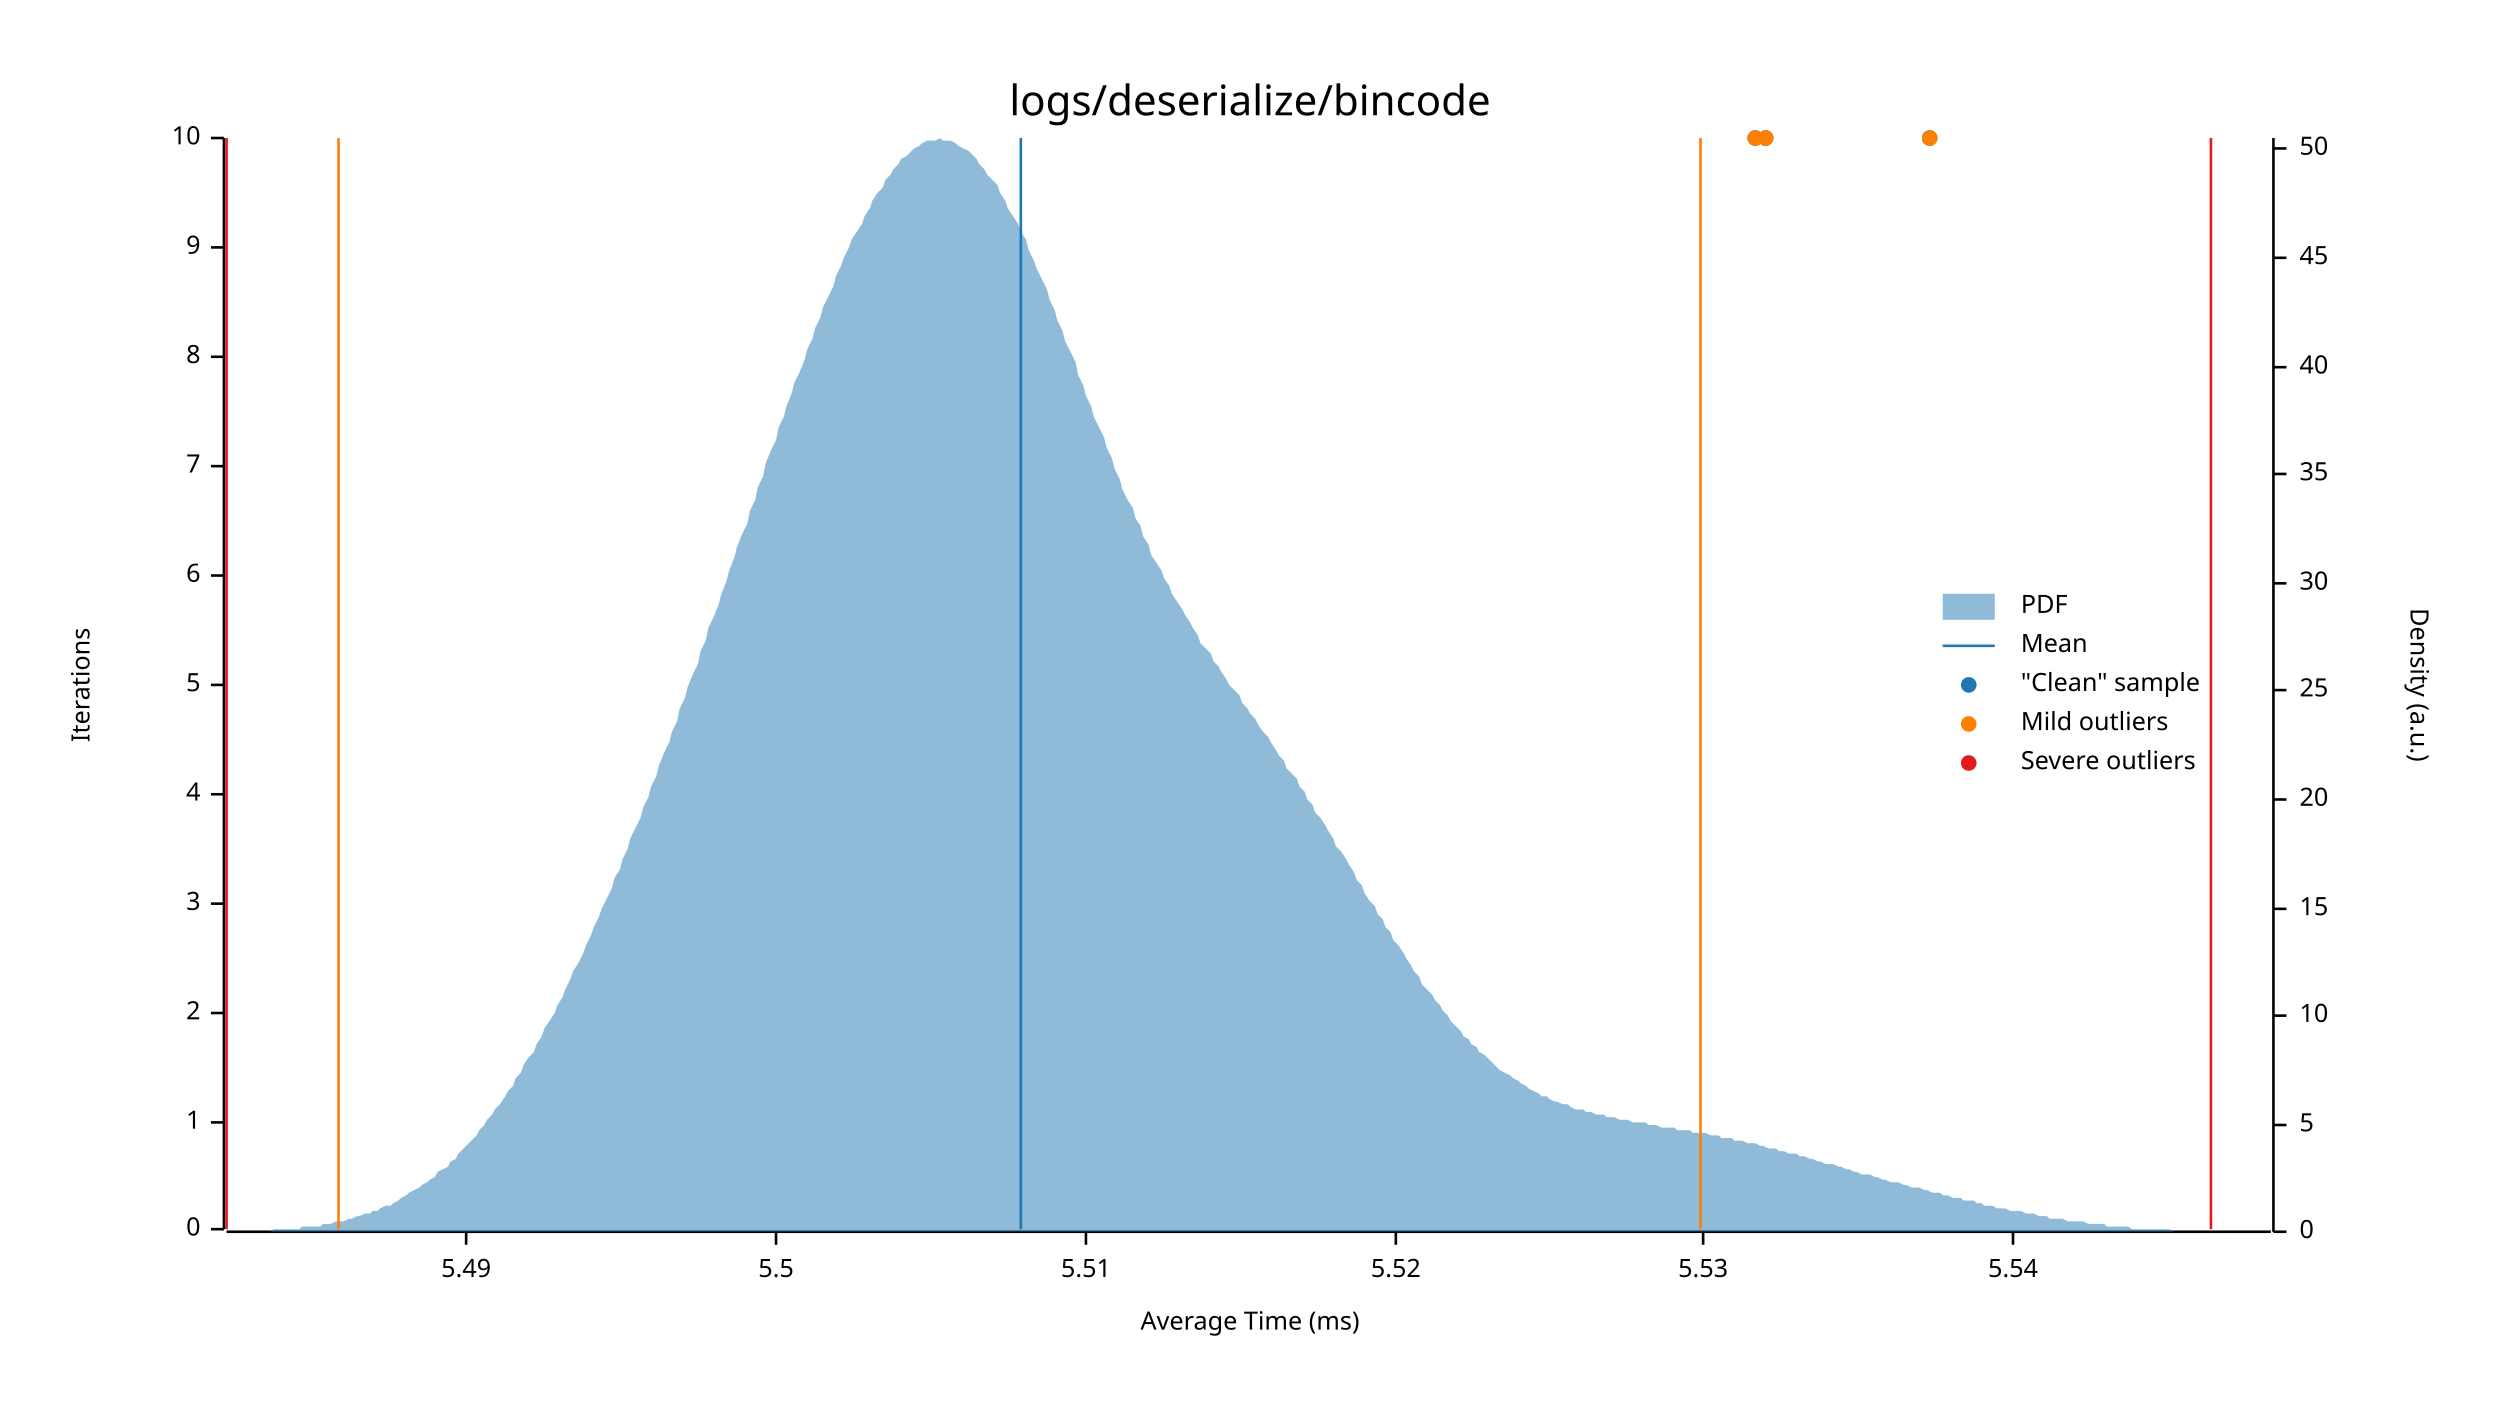
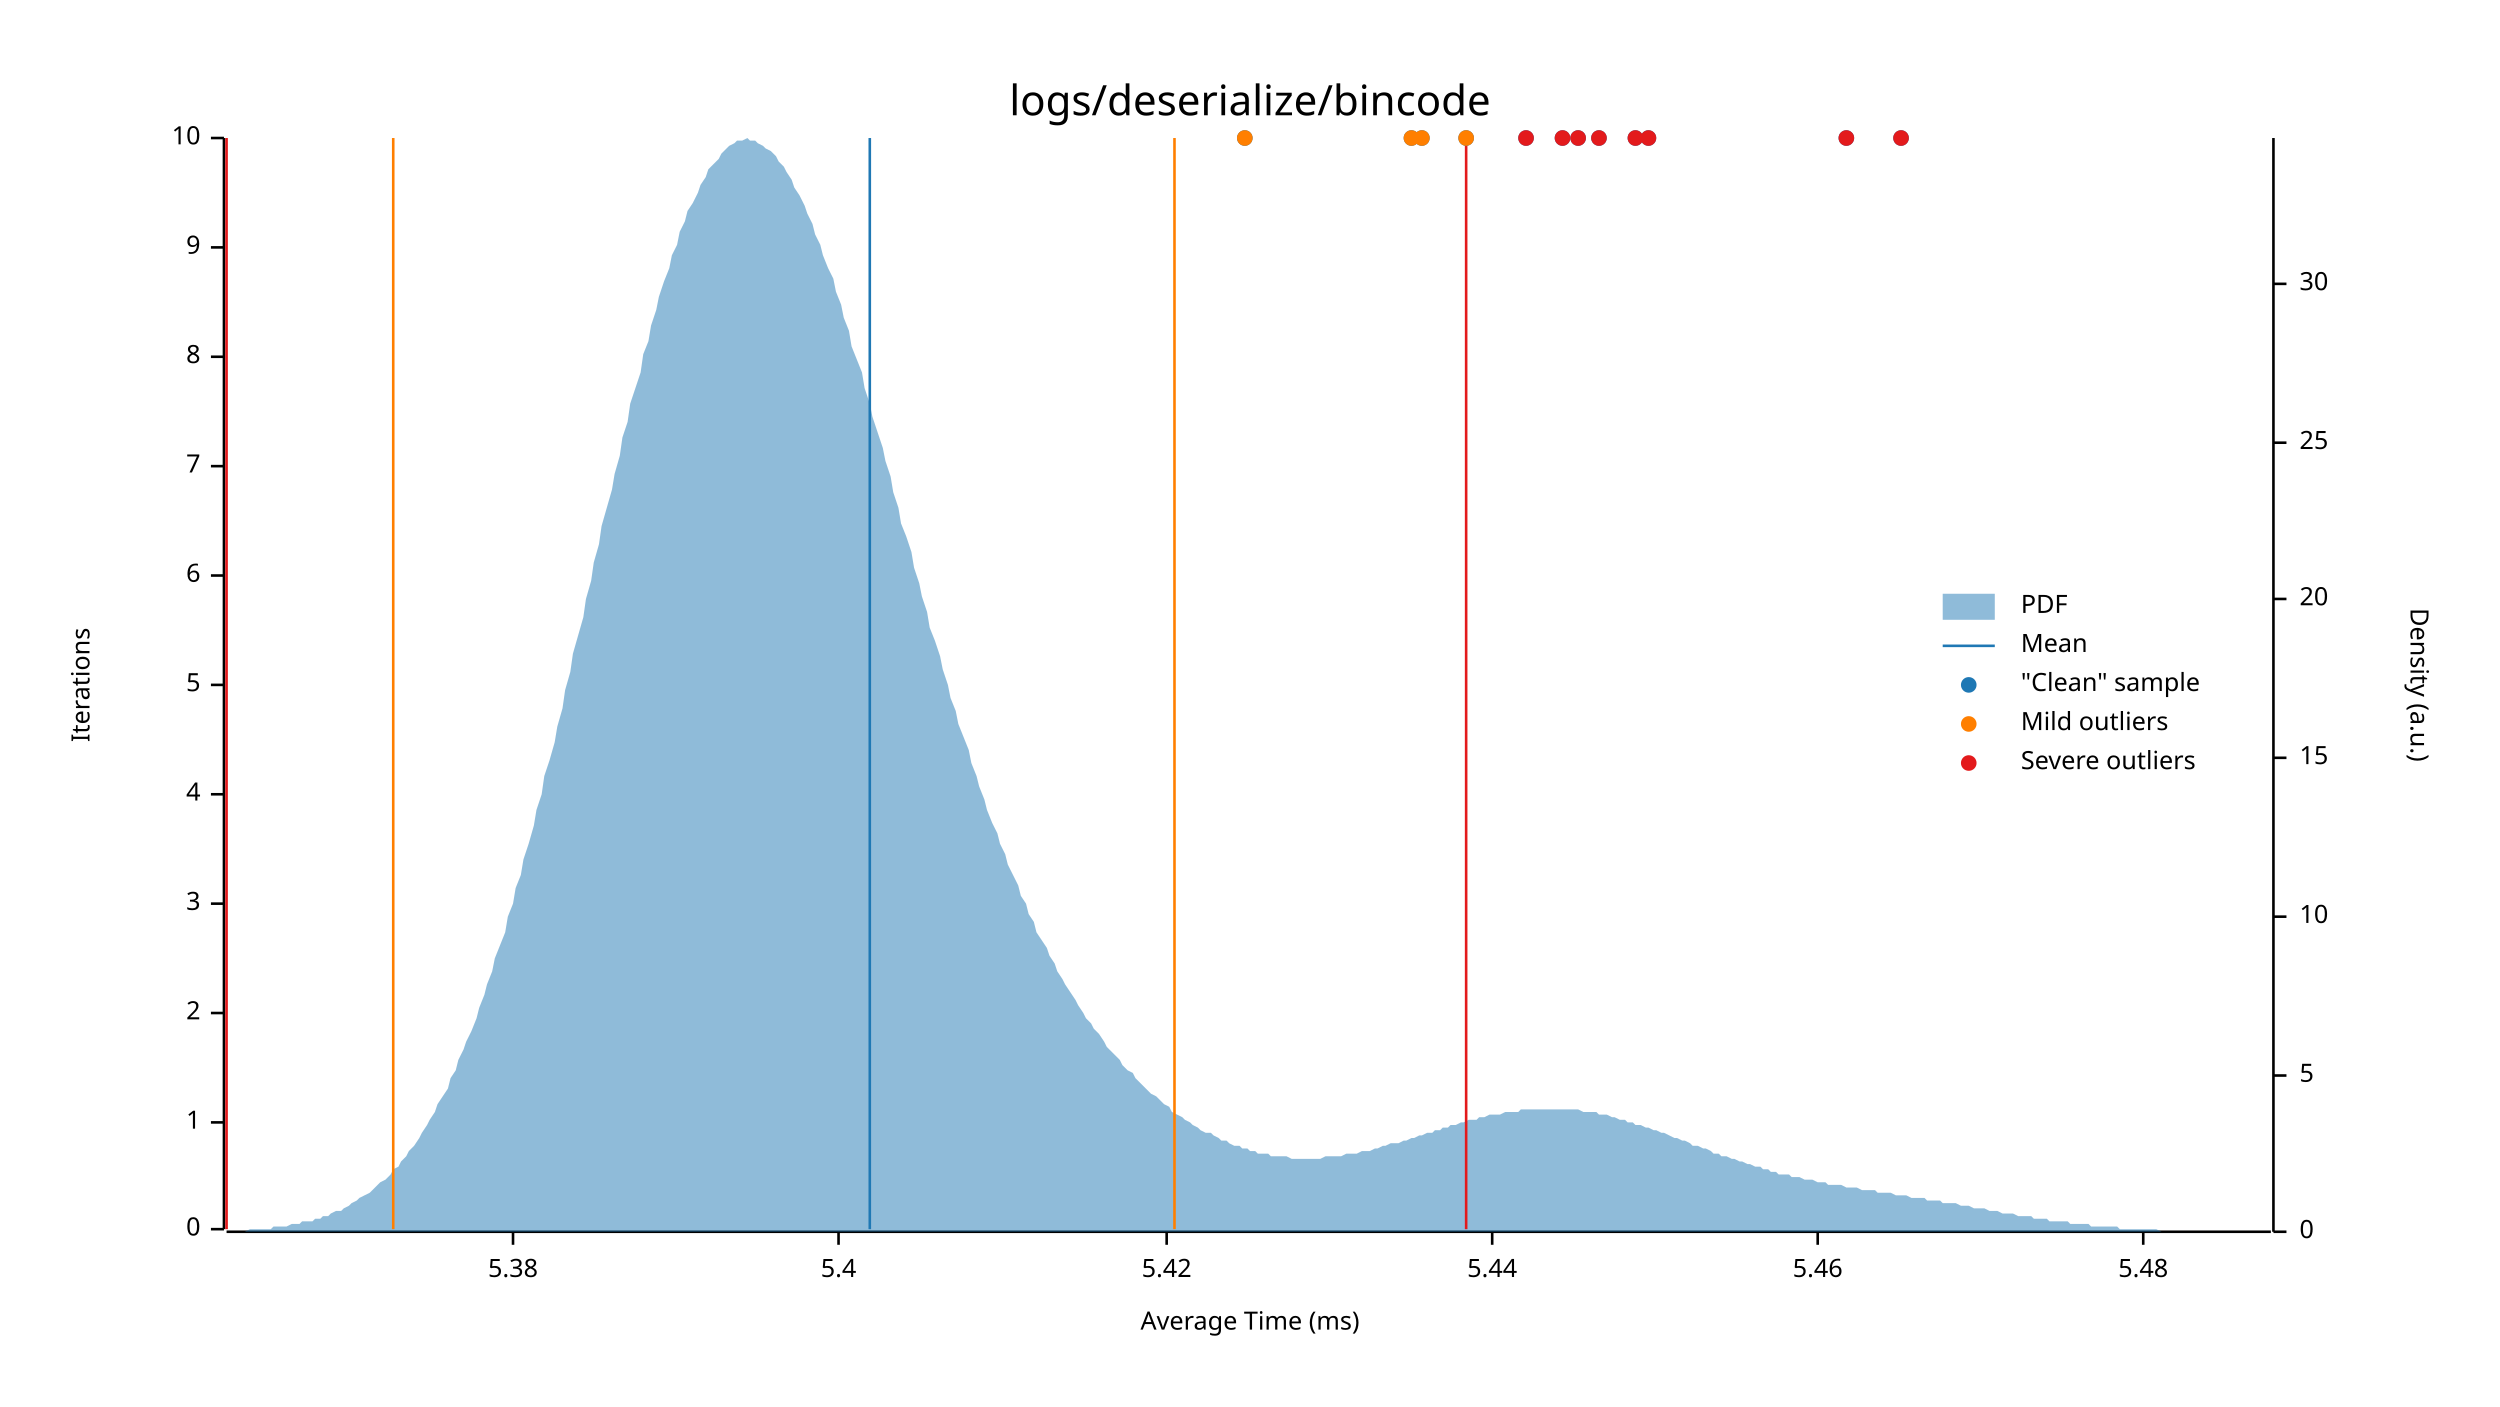
<svg xmlns="http://www.w3.org/2000/svg" style="background-color:#EEE;" width="960" height="540" viewBox="0 0 960 540">
  <text x="480" y="32" dy="0.76em" text-anchor="middle" font-family="sans-serif" font-size="16.129" opacity="1" fill="#000000">
logs/deserialize/bincode
</text>
  <text x="27" y="263" dy="0.76em" text-anchor="middle" font-family="sans-serif" font-size="9.677" opacity="1" fill="#000000" transform="rotate(270, 27, 263)">
Iterations
</text>
  <text x="480" y="513" dy="-0.5ex" text-anchor="middle" font-family="sans-serif" font-size="9.677" opacity="1" fill="#000000">
Average Time (ms)
</text>
  <polyline fill="none" opacity="1" stroke="#000000" stroke-width="1" points="86,53 86,472 " />
  <text x="77" y="472" dy="0.5ex" text-anchor="end" font-family="sans-serif" font-size="9.677" opacity="1" fill="#000000">
0
</text>
  <polyline fill="none" opacity="1" stroke="#000000" stroke-width="1" points="81,472 86,472 " />
  <text x="77" y="431" dy="0.5ex" text-anchor="end" font-family="sans-serif" font-size="9.677" opacity="1" fill="#000000">
1
</text>
  <polyline fill="none" opacity="1" stroke="#000000" stroke-width="1" points="81,431 86,431 " />
  <text x="77" y="389" dy="0.5ex" text-anchor="end" font-family="sans-serif" font-size="9.677" opacity="1" fill="#000000">
2
</text>
  <polyline fill="none" opacity="1" stroke="#000000" stroke-width="1" points="81,389 86,389 " />
  <text x="77" y="347" dy="0.5ex" text-anchor="end" font-family="sans-serif" font-size="9.677" opacity="1" fill="#000000">
3
</text>
  <polyline fill="none" opacity="1" stroke="#000000" stroke-width="1" points="81,347 86,347 " />
  <text x="77" y="305" dy="0.5ex" text-anchor="end" font-family="sans-serif" font-size="9.677" opacity="1" fill="#000000">
4
</text>
  <polyline fill="none" opacity="1" stroke="#000000" stroke-width="1" points="81,305 86,305 " />
  <text x="77" y="263" dy="0.5ex" text-anchor="end" font-family="sans-serif" font-size="9.677" opacity="1" fill="#000000">
5
</text>
  <polyline fill="none" opacity="1" stroke="#000000" stroke-width="1" points="81,263 86,263 " />
  <text x="77" y="221" dy="0.5ex" text-anchor="end" font-family="sans-serif" font-size="9.677" opacity="1" fill="#000000">
6
</text>
  <polyline fill="none" opacity="1" stroke="#000000" stroke-width="1" points="81,221 86,221 " />
  <text x="77" y="179" dy="0.5ex" text-anchor="end" font-family="sans-serif" font-size="9.677" opacity="1" fill="#000000">
7
</text>
  <polyline fill="none" opacity="1" stroke="#000000" stroke-width="1" points="81,179 86,179 " />
  <text x="77" y="137" dy="0.5ex" text-anchor="end" font-family="sans-serif" font-size="9.677" opacity="1" fill="#000000">
8
</text>
  <polyline fill="none" opacity="1" stroke="#000000" stroke-width="1" points="81,137 86,137 " />
  <text x="77" y="95" dy="0.5ex" text-anchor="end" font-family="sans-serif" font-size="9.677" opacity="1" fill="#000000">
9
</text>
  <polyline fill="none" opacity="1" stroke="#000000" stroke-width="1" points="81,95 86,95 " />
  <text x="77" y="53" dy="0.5ex" text-anchor="end" font-family="sans-serif" font-size="9.677" opacity="1" fill="#000000">
10
</text>
  <polyline fill="none" opacity="1" stroke="#000000" stroke-width="1" points="81,53 86,53 " />
  <polyline fill="none" opacity="1" stroke="#000000" stroke-width="1" points="87,473 872,473 " />
-   <text x="179" y="483" dy="0.76em" text-anchor="middle" font-family="sans-serif" font-size="9.677" opacity="1" fill="#000000">
- 5.49
+   <text x="197" y="483" dy="0.76em" text-anchor="middle" font-family="sans-serif" font-size="9.677" opacity="1" fill="#000000">
+ 5.38
</text>
-   <polyline fill="none" opacity="1" stroke="#000000" stroke-width="1" points="179,473 179,478 " />
-   <text x="298" y="483" dy="0.76em" text-anchor="middle" font-family="sans-serif" font-size="9.677" opacity="1" fill="#000000">
- 5.5
+   <polyline fill="none" opacity="1" stroke="#000000" stroke-width="1" points="197,473 197,478 " />
+   <text x="322" y="483" dy="0.76em" text-anchor="middle" font-family="sans-serif" font-size="9.677" opacity="1" fill="#000000">
+ 5.4
</text>
-   <polyline fill="none" opacity="1" stroke="#000000" stroke-width="1" points="298,473 298,478 " />
-   <text x="417" y="483" dy="0.76em" text-anchor="middle" font-family="sans-serif" font-size="9.677" opacity="1" fill="#000000">
- 5.51
+   <polyline fill="none" opacity="1" stroke="#000000" stroke-width="1" points="322,473 322,478 " />
+   <text x="448" y="483" dy="0.76em" text-anchor="middle" font-family="sans-serif" font-size="9.677" opacity="1" fill="#000000">
+ 5.42
</text>
-   <polyline fill="none" opacity="1" stroke="#000000" stroke-width="1" points="417,473 417,478 " />
-   <text x="536" y="483" dy="0.76em" text-anchor="middle" font-family="sans-serif" font-size="9.677" opacity="1" fill="#000000">
- 5.52
+   <polyline fill="none" opacity="1" stroke="#000000" stroke-width="1" points="448,473 448,478 " />
+   <text x="573" y="483" dy="0.76em" text-anchor="middle" font-family="sans-serif" font-size="9.677" opacity="1" fill="#000000">
+ 5.44
</text>
-   <polyline fill="none" opacity="1" stroke="#000000" stroke-width="1" points="536,473 536,478 " />
-   <text x="654" y="483" dy="0.76em" text-anchor="middle" font-family="sans-serif" font-size="9.677" opacity="1" fill="#000000">
- 5.53
+   <polyline fill="none" opacity="1" stroke="#000000" stroke-width="1" points="573,473 573,478 " />
+   <text x="698" y="483" dy="0.76em" text-anchor="middle" font-family="sans-serif" font-size="9.677" opacity="1" fill="#000000">
+ 5.46
</text>
-   <polyline fill="none" opacity="1" stroke="#000000" stroke-width="1" points="654,473 654,478 " />
-   <text x="773" y="483" dy="0.76em" text-anchor="middle" font-family="sans-serif" font-size="9.677" opacity="1" fill="#000000">
- 5.54
+   <polyline fill="none" opacity="1" stroke="#000000" stroke-width="1" points="698,473 698,478 " />
+   <text x="823" y="483" dy="0.76em" text-anchor="middle" font-family="sans-serif" font-size="9.677" opacity="1" fill="#000000">
+ 5.48
</text>
-   <polyline fill="none" opacity="1" stroke="#000000" stroke-width="1" points="773,473 773,478 " />
+   <polyline fill="none" opacity="1" stroke="#000000" stroke-width="1" points="823,473 823,478 " />
  <text x="933" y="263" dy="0.76em" text-anchor="middle" font-family="sans-serif" font-size="9.677" opacity="1" fill="#000000" transform="rotate(90, 933, 263)">
Density (a.u.)
</text>
  <polyline fill="none" opacity="1" stroke="#000000" stroke-width="1" points="873,53 873,473 " />
  <text x="883" y="473" dy="0.5ex" text-anchor="start" font-family="sans-serif" font-size="9.677" opacity="1" fill="#000000">
0
</text>
  <polyline fill="none" opacity="1" stroke="#000000" stroke-width="1" points="873,473 878,473 " />
-   <text x="883" y="432" dy="0.5ex" text-anchor="start" font-family="sans-serif" font-size="9.677" opacity="1" fill="#000000">
+   <text x="883" y="413" dy="0.5ex" text-anchor="start" font-family="sans-serif" font-size="9.677" opacity="1" fill="#000000">
5
</text>
-   <polyline fill="none" opacity="1" stroke="#000000" stroke-width="1" points="873,432 878,432 " />
-   <text x="883" y="390" dy="0.5ex" text-anchor="start" font-family="sans-serif" font-size="9.677" opacity="1" fill="#000000">
+   <polyline fill="none" opacity="1" stroke="#000000" stroke-width="1" points="873,413 878,413 " />
+   <text x="883" y="352" dy="0.5ex" text-anchor="start" font-family="sans-serif" font-size="9.677" opacity="1" fill="#000000">
10
</text>
-   <polyline fill="none" opacity="1" stroke="#000000" stroke-width="1" points="873,390 878,390 " />
-   <text x="883" y="349" dy="0.5ex" text-anchor="start" font-family="sans-serif" font-size="9.677" opacity="1" fill="#000000">
+   <polyline fill="none" opacity="1" stroke="#000000" stroke-width="1" points="873,352 878,352 " />
+   <text x="883" y="291" dy="0.5ex" text-anchor="start" font-family="sans-serif" font-size="9.677" opacity="1" fill="#000000">
15
</text>
-   <polyline fill="none" opacity="1" stroke="#000000" stroke-width="1" points="873,349 878,349 " />
-   <text x="883" y="307" dy="0.5ex" text-anchor="start" font-family="sans-serif" font-size="9.677" opacity="1" fill="#000000">
+   <polyline fill="none" opacity="1" stroke="#000000" stroke-width="1" points="873,291 878,291 " />
+   <text x="883" y="230" dy="0.5ex" text-anchor="start" font-family="sans-serif" font-size="9.677" opacity="1" fill="#000000">
20
</text>
-   <polyline fill="none" opacity="1" stroke="#000000" stroke-width="1" points="873,307 878,307 " />
-   <text x="883" y="265" dy="0.5ex" text-anchor="start" font-family="sans-serif" font-size="9.677" opacity="1" fill="#000000">
+   <polyline fill="none" opacity="1" stroke="#000000" stroke-width="1" points="873,230 878,230 " />
+   <text x="883" y="170" dy="0.5ex" text-anchor="start" font-family="sans-serif" font-size="9.677" opacity="1" fill="#000000">
25
</text>
-   <polyline fill="none" opacity="1" stroke="#000000" stroke-width="1" points="873,265 878,265 " />
-   <text x="883" y="224" dy="0.5ex" text-anchor="start" font-family="sans-serif" font-size="9.677" opacity="1" fill="#000000">
+   <polyline fill="none" opacity="1" stroke="#000000" stroke-width="1" points="873,170 878,170 " />
+   <text x="883" y="109" dy="0.5ex" text-anchor="start" font-family="sans-serif" font-size="9.677" opacity="1" fill="#000000">
30
</text>
-   <polyline fill="none" opacity="1" stroke="#000000" stroke-width="1" points="873,224 878,224 " />
-   <text x="883" y="182" dy="0.5ex" text-anchor="start" font-family="sans-serif" font-size="9.677" opacity="1" fill="#000000">
- 35
- </text>
-   <polyline fill="none" opacity="1" stroke="#000000" stroke-width="1" points="873,182 878,182 " />
-   <text x="883" y="141" dy="0.5ex" text-anchor="start" font-family="sans-serif" font-size="9.677" opacity="1" fill="#000000">
- 40
- </text>
-   <polyline fill="none" opacity="1" stroke="#000000" stroke-width="1" points="873,141 878,141 " />
-   <text x="883" y="99" dy="0.5ex" text-anchor="start" font-family="sans-serif" font-size="9.677" opacity="1" fill="#000000">
- 45
- </text>
-   <polyline fill="none" opacity="1" stroke="#000000" stroke-width="1" points="873,99 878,99 " />
-   <text x="883" y="57" dy="0.5ex" text-anchor="start" font-family="sans-serif" font-size="9.677" opacity="1" fill="#000000">
- 50
- </text>
-   <polyline fill="none" opacity="1" stroke="#000000" stroke-width="1" points="873,57 878,57 " />
-   <polygon opacity="0.5" fill="#1F78B4" points="87,473 88,473 90,473 91,473 93,473 94,473 96,473 98,473 99,473 101,473 102,473 104,473 105,472 107,472 109,472 110,472 112,472 113,472 115,472 116,471 118,471 120,471 121,471 123,471 124,470 126,470 127,470 129,469 131,469 132,469 134,468 135,468 137,467 138,467 140,466 142,466 143,465 145,465 146,464 148,463 150,463 151,462 153,461 154,460 156,459 157,458 159,457 161,456 162,455 164,454 165,453 167,452 168,450 170,449 172,448 173,446 175,445 176,443 178,441 179,440 181,438 183,436 184,434 186,432 187,430 189,428 190,426 192,424 194,421 195,419 197,417 198,414 200,412 201,409 203,406 205,404 206,401 208,398 209,395 211,392 213,389 214,386 216,383 217,380 219,376 220,373 222,370 224,366 225,363 227,359 228,356 230,352 231,349 233,345 235,341 236,337 238,334 239,330 241,326 242,322 244,318 246,314 247,310 249,306 250,302 252,298 253,294 255,289 257,285 258,281 260,277 261,272 263,268 264,264 266,259 268,255 269,250 271,246 272,241 274,237 276,232 277,228 279,223 280,219 282,214 283,210 285,205 287,201 288,196 290,192 291,187 293,183 294,178 296,173 298,169 299,164 301,160 302,156 304,151 305,147 307,143 309,138 310,134 312,130 313,126 315,122 316,118 318,114 320,110 321,106 323,102 324,99 326,95 327,92 329,89 331,86 332,83 334,80 335,77 337,74 339,72 340,69 342,67 343,65 345,63 346,61 348,60 350,58 351,57 353,56 354,55 356,54 357,54 359,54 361,53 362,54 364,54 365,54 367,55 368,56 370,57 372,58 373,59 375,61 376,63 378,65 379,67 381,69 383,71 384,74 386,77 387,80 389,83 391,86 392,89 394,92 395,96 397,100 398,103 400,107 402,111 403,115 405,119 406,123 408,127 409,131 411,135 413,139 414,144 416,148 417,152 419,156 420,160 422,164 424,168 425,172 427,176 428,180 430,184 431,188 433,192 435,195 436,199 438,202 439,206 441,209 442,213 444,216 446,219 447,222 449,225 450,228 452,231 454,234 455,236 457,239 458,241 460,244 461,247 463,249 465,251 466,254 468,256 469,258 471,261 472,263 474,265 476,267 477,270 479,272 480,274 482,276 483,278 485,281 487,283 488,285 490,288 491,290 493,292 494,295 496,297 498,299 499,302 501,304 502,307 504,309 505,312 507,314 509,317 510,319 512,322 513,325 515,327 517,330 518,332 520,335 521,338 523,340 524,343 526,346 528,348 529,351 531,353 532,356 534,358 535,361 537,363 539,366 540,368 542,371 543,373 545,375 546,378 548,380 550,382 551,384 553,386 554,388 556,390 557,392 559,394 561,396 562,398 564,399 565,401 567,402 568,404 570,405 572,407 573,408 575,410 576,411 578,412 580,413 581,414 583,415 584,416 586,417 587,418 589,419 591,420 592,421 594,421 595,422 597,423 598,423 600,424 602,424 603,425 605,426 606,426 608,426 609,427 611,427 613,428 614,428 616,428 617,429 619,429 620,429 622,430 624,430 625,430 627,431 628,431 630,431 632,431 633,432 635,432 636,432 638,433 639,433 641,433 643,433 644,434 646,434 647,434 649,434 650,435 652,435 654,435 655,435 657,436 658,436 660,436 661,437 663,437 665,437 666,438 668,438 669,438 671,439 672,439 674,439 676,440 677,440 679,441 680,441 682,441 683,442 685,442 687,443 688,443 690,443 691,444 693,444 695,445 696,445 698,446 699,446 701,447 702,447 704,447 706,448 707,448 709,449 710,449 712,450 713,450 715,451 717,451 718,451 720,452 721,452 723,453 724,453 726,454 728,454 729,454 731,455 732,455 734,456 735,456 737,456 739,457 740,457 742,458 743,458 745,458 746,459 748,459 750,460 751,460 753,460 754,461 756,461 758,461 759,462 761,462 762,463 764,463 765,463 767,464 769,464 770,464 772,465 773,465 775,465 776,465 778,466 780,466 781,466 783,467 784,467 786,467 787,468 789,468 791,468 792,468 794,469 795,469 797,469 798,469 800,469 802,470 803,470 805,470 806,470 808,470 809,471 811,471 813,471 814,471 816,471 817,471 819,472 821,472 822,472 824,472 825,472 827,472 828,472 830,472 832,472 833,472 835,473 836,473 838,473 839,473 841,473 843,473 844,473 846,473 847,473 849,473 850,473 852,473 854,473 855,473 857,473 858,473 860,473 861,473 863,473 865,473 866,473 868,473 869,473 871,473 873,473 873,473 87,473 " />
-   <polyline fill="none" opacity="1" stroke="#1F78B4" stroke-width="1" points="392,472 392,53 " />
-   <polyline fill="none" opacity="1" stroke="#FF7F00" stroke-width="1" points="130,472 130,53 " />
-   <polyline fill="none" opacity="1" stroke="#FF7F00" stroke-width="1" points="653,472 653,53 " />
+   <polyline fill="none" opacity="1" stroke="#000000" stroke-width="1" points="873,109 878,109 " />
+   <polygon opacity="0.5" fill="#1F78B4" points="87,473 88,473 90,473 91,473 93,473 94,473 96,472 98,472 99,472 101,472 102,472 104,472 105,471 107,471 109,471 110,471 112,470 113,470 115,470 116,469 118,469 120,469 121,468 123,468 124,467 126,467 127,466 129,465 131,465 132,464 134,463 135,462 137,461 138,460 140,459 142,458 143,457 145,455 146,454 148,453 150,451 151,449 153,448 154,446 156,444 157,442 159,440 161,437 162,435 164,432 165,430 167,427 168,424 170,421 172,418 173,414 175,411 176,407 178,403 179,400 181,396 183,391 184,387 186,382 187,378 189,373 190,368 192,363 194,358 195,352 197,347 198,341 200,336 201,330 203,324 205,317 206,311 208,305 209,298 211,292 213,285 214,279 216,272 217,265 219,258 220,251 222,244 224,237 225,230 227,223 228,216 230,209 231,202 233,195 235,188 236,182 238,175 239,168 241,162 242,155 244,149 246,143 247,136 249,131 250,125 252,119 253,114 255,108 257,103 258,98 260,94 261,89 263,85 264,81 266,78 268,74 269,71 271,68 272,65 274,63 276,61 277,59 279,57 280,56 282,55 283,54 285,54 287,53 288,54 290,54 291,55 293,56 294,57 296,58 298,60 299,62 301,64 302,66 304,69 305,72 307,75 309,79 310,82 312,86 313,90 315,94 316,98 318,103 320,107 321,112 323,117 324,122 326,127 327,133 329,138 331,143 332,149 334,155 335,160 337,166 339,172 340,177 342,183 343,189 345,195 346,201 348,206 350,212 351,218 353,224 354,229 356,235 357,241 359,246 361,252 362,257 364,263 365,268 367,273 368,278 370,283 372,288 373,293 375,298 376,302 378,307 379,311 381,316 383,320 384,324 386,328 387,332 389,336 391,340 392,344 394,347 395,351 397,354 398,358 400,361 402,364 403,367 405,370 406,373 408,376 409,378 411,381 413,384 414,386 416,389 417,391 419,393 420,395 422,397 424,400 425,402 427,404 428,405 430,407 431,409 433,411 435,412 436,414 438,416 439,417 441,419 442,420 444,421 446,423 447,424 449,425 450,427 452,428 454,429 455,430 457,431 458,432 460,433 461,434 463,435 465,435 466,436 468,437 469,438 471,438 472,439 474,440 476,440 477,441 479,441 480,442 482,442 483,443 485,443 487,443 488,444 490,444 491,444 493,444 494,444 496,445 498,445 499,445 501,445 502,445 504,445 505,445 507,445 509,444 510,444 512,444 513,444 515,444 517,443 518,443 520,443 521,443 523,442 524,442 526,442 528,441 529,441 531,440 532,440 534,439 535,439 537,439 539,438 540,438 542,437 543,437 545,436 546,436 548,435 550,435 551,434 553,434 554,433 556,433 557,432 559,432 561,431 562,431 564,430 565,430 567,430 568,429 570,429 572,428 573,428 575,428 576,428 578,427 580,427 581,427 583,427 584,426 586,426 587,426 589,426 591,426 592,426 594,426 595,426 597,426 598,426 600,426 602,426 603,426 605,426 606,426 608,427 609,427 611,427 613,427 614,428 616,428 617,428 619,429 620,429 622,430 624,430 625,431 627,431 628,432 630,432 632,433 633,433 635,434 636,434 638,435 639,435 641,436 643,437 644,437 646,438 647,438 649,439 650,440 652,440 654,441 655,441 657,442 658,443 660,443 661,444 663,444 665,445 666,445 668,446 669,446 671,447 672,447 674,448 676,448 677,449 679,449 680,450 682,450 683,451 685,451 687,451 688,452 690,452 691,452 693,453 695,453 696,453 698,454 699,454 701,454 702,455 704,455 706,455 707,455 709,456 710,456 712,456 713,456 715,457 717,457 718,457 720,457 721,458 723,458 724,458 726,458 728,459 729,459 731,459 732,459 734,460 735,460 737,460 739,460 740,461 742,461 743,461 745,461 746,462 748,462 750,462 751,462 753,463 754,463 756,463 758,464 759,464 761,464 762,464 764,465 765,465 767,465 769,466 770,466 772,466 773,466 775,467 776,467 778,467 780,467 781,468 783,468 784,468 786,468 787,469 789,469 791,469 792,469 794,469 795,470 797,470 798,470 800,470 802,470 803,471 805,471 806,471 808,471 809,471 811,471 813,471 814,472 816,472 817,472 819,472 821,472 822,472 824,472 825,472 827,472 828,472 830,473 832,473 833,473 835,473 836,473 838,473 839,473 841,473 843,473 844,473 846,473 847,473 849,473 850,473 852,473 854,473 855,473 857,473 858,473 860,473 861,473 863,473 865,473 866,473 868,473 869,473 871,473 873,473 873,473 87,473 " />
+   <polyline fill="none" opacity="1" stroke="#1F78B4" stroke-width="1" points="334,472 334,53 " />
+   <polyline fill="none" opacity="1" stroke="#FF7F00" stroke-width="1" points="151,472 151,53 " />
+   <polyline fill="none" opacity="1" stroke="#FF7F00" stroke-width="1" points="451,472 451,53 " />
  <polyline fill="none" opacity="1" stroke="#E31A1C" stroke-width="1" points="87,472 87,53 " />
-   <polyline fill="none" opacity="1" stroke="#E31A1C" stroke-width="1" points="849,472 849,53 " />
-   <circle cx="678" cy="53" r="3" opacity="1" fill="#1F78B4" stroke="none" stroke-width="1" />
-   <circle cx="674" cy="53" r="3" opacity="1" fill="#1F78B4" stroke="none" stroke-width="1" />
-   <circle cx="741" cy="53" r="3" opacity="1" fill="#1F78B4" stroke="none" stroke-width="1" />
-   <circle cx="678" cy="53" r="3" opacity="1" fill="#FF7F00" stroke="none" stroke-width="1" />
-   <circle cx="674" cy="53" r="3" opacity="1" fill="#FF7F00" stroke="none" stroke-width="1" />
-   <circle cx="741" cy="53" r="3" opacity="1" fill="#FF7F00" stroke="none" stroke-width="1" />
+   <polyline fill="none" opacity="1" stroke="#E31A1C" stroke-width="1" points="563,472 563,53 " />
+   <circle cx="563" cy="53" r="3" opacity="1" fill="#1F78B4" stroke="none" stroke-width="1" />
+   <circle cx="633" cy="53" r="3" opacity="1" fill="#1F78B4" stroke="none" stroke-width="1" />
+   <circle cx="546" cy="53" r="3" opacity="1" fill="#1F78B4" stroke="none" stroke-width="1" />
+   <circle cx="709" cy="53" r="3" opacity="1" fill="#1F78B4" stroke="none" stroke-width="1" />
+   <circle cx="600" cy="53" r="3" opacity="1" fill="#1F78B4" stroke="none" stroke-width="1" />
+   <circle cx="542" cy="53" r="3" opacity="1" fill="#1F78B4" stroke="none" stroke-width="1" />
+   <circle cx="614" cy="53" r="3" opacity="1" fill="#1F78B4" stroke="none" stroke-width="1" />
+   <circle cx="606" cy="53" r="3" opacity="1" fill="#1F78B4" stroke="none" stroke-width="1" />
+   <circle cx="730" cy="53" r="3" opacity="1" fill="#1F78B4" stroke="none" stroke-width="1" />
+   <circle cx="478" cy="53" r="3" opacity="1" fill="#1F78B4" stroke="none" stroke-width="1" />
+   <circle cx="628" cy="53" r="3" opacity="1" fill="#1F78B4" stroke="none" stroke-width="1" />
+   <circle cx="586" cy="53" r="3" opacity="1" fill="#1F78B4" stroke="none" stroke-width="1" />
+   <circle cx="563" cy="53" r="3" opacity="1" fill="#FF7F00" stroke="none" stroke-width="1" />
+   <circle cx="546" cy="53" r="3" opacity="1" fill="#FF7F00" stroke="none" stroke-width="1" />
+   <circle cx="542" cy="53" r="3" opacity="1" fill="#FF7F00" stroke="none" stroke-width="1" />
+   <circle cx="478" cy="53" r="3" opacity="1" fill="#FF7F00" stroke="none" stroke-width="1" />
+   <circle cx="633" cy="53" r="3" opacity="1" fill="#E31A1C" stroke="none" stroke-width="1" />
+   <circle cx="709" cy="53" r="3" opacity="1" fill="#E31A1C" stroke="none" stroke-width="1" />
+   <circle cx="600" cy="53" r="3" opacity="1" fill="#E31A1C" stroke="none" stroke-width="1" />
+   <circle cx="614" cy="53" r="3" opacity="1" fill="#E31A1C" stroke="none" stroke-width="1" />
+   <circle cx="606" cy="53" r="3" opacity="1" fill="#E31A1C" stroke="none" stroke-width="1" />
+   <circle cx="730" cy="53" r="3" opacity="1" fill="#E31A1C" stroke="none" stroke-width="1" />
+   <circle cx="628" cy="53" r="3" opacity="1" fill="#E31A1C" stroke="none" stroke-width="1" />
+   <circle cx="586" cy="53" r="3" opacity="1" fill="#E31A1C" stroke="none" stroke-width="1" />
  <text x="776" y="228" dy="0.76em" text-anchor="start" font-family="sans-serif" font-size="9.677" opacity="1" fill="#000000">
PDF
</text>
  <text x="776" y="243" dy="0.76em" text-anchor="start" font-family="sans-serif" font-size="9.677" opacity="1" fill="#000000">
Mean
</text>
  <text x="776" y="258" dy="0.76em" text-anchor="start" font-family="sans-serif" font-size="9.677" opacity="1" fill="#000000">
"Clean" sample
</text>
  <text x="776" y="273" dy="0.76em" text-anchor="start" font-family="sans-serif" font-size="9.677" opacity="1" fill="#000000">
Mild outliers
</text>
  <text x="776" y="288" dy="0.76em" text-anchor="start" font-family="sans-serif" font-size="9.677" opacity="1" fill="#000000">
Severe outliers
</text>
  <rect x="746" y="228" width="20" height="10" opacity="0.5" fill="#1F78B4" stroke="none" />
  <polyline fill="none" opacity="1" stroke="#1F78B4" stroke-width="1" points="746,248 766,248 " />
  <circle cx="756" cy="263" r="3" opacity="1" fill="#1F78B4" stroke="none" stroke-width="1" />
  <circle cx="756" cy="278" r="3" opacity="1" fill="#FF7F00" stroke="none" stroke-width="1" />
  <circle cx="756" cy="293" r="3" opacity="1" fill="#E31A1C" stroke="none" stroke-width="1" />
</svg>
